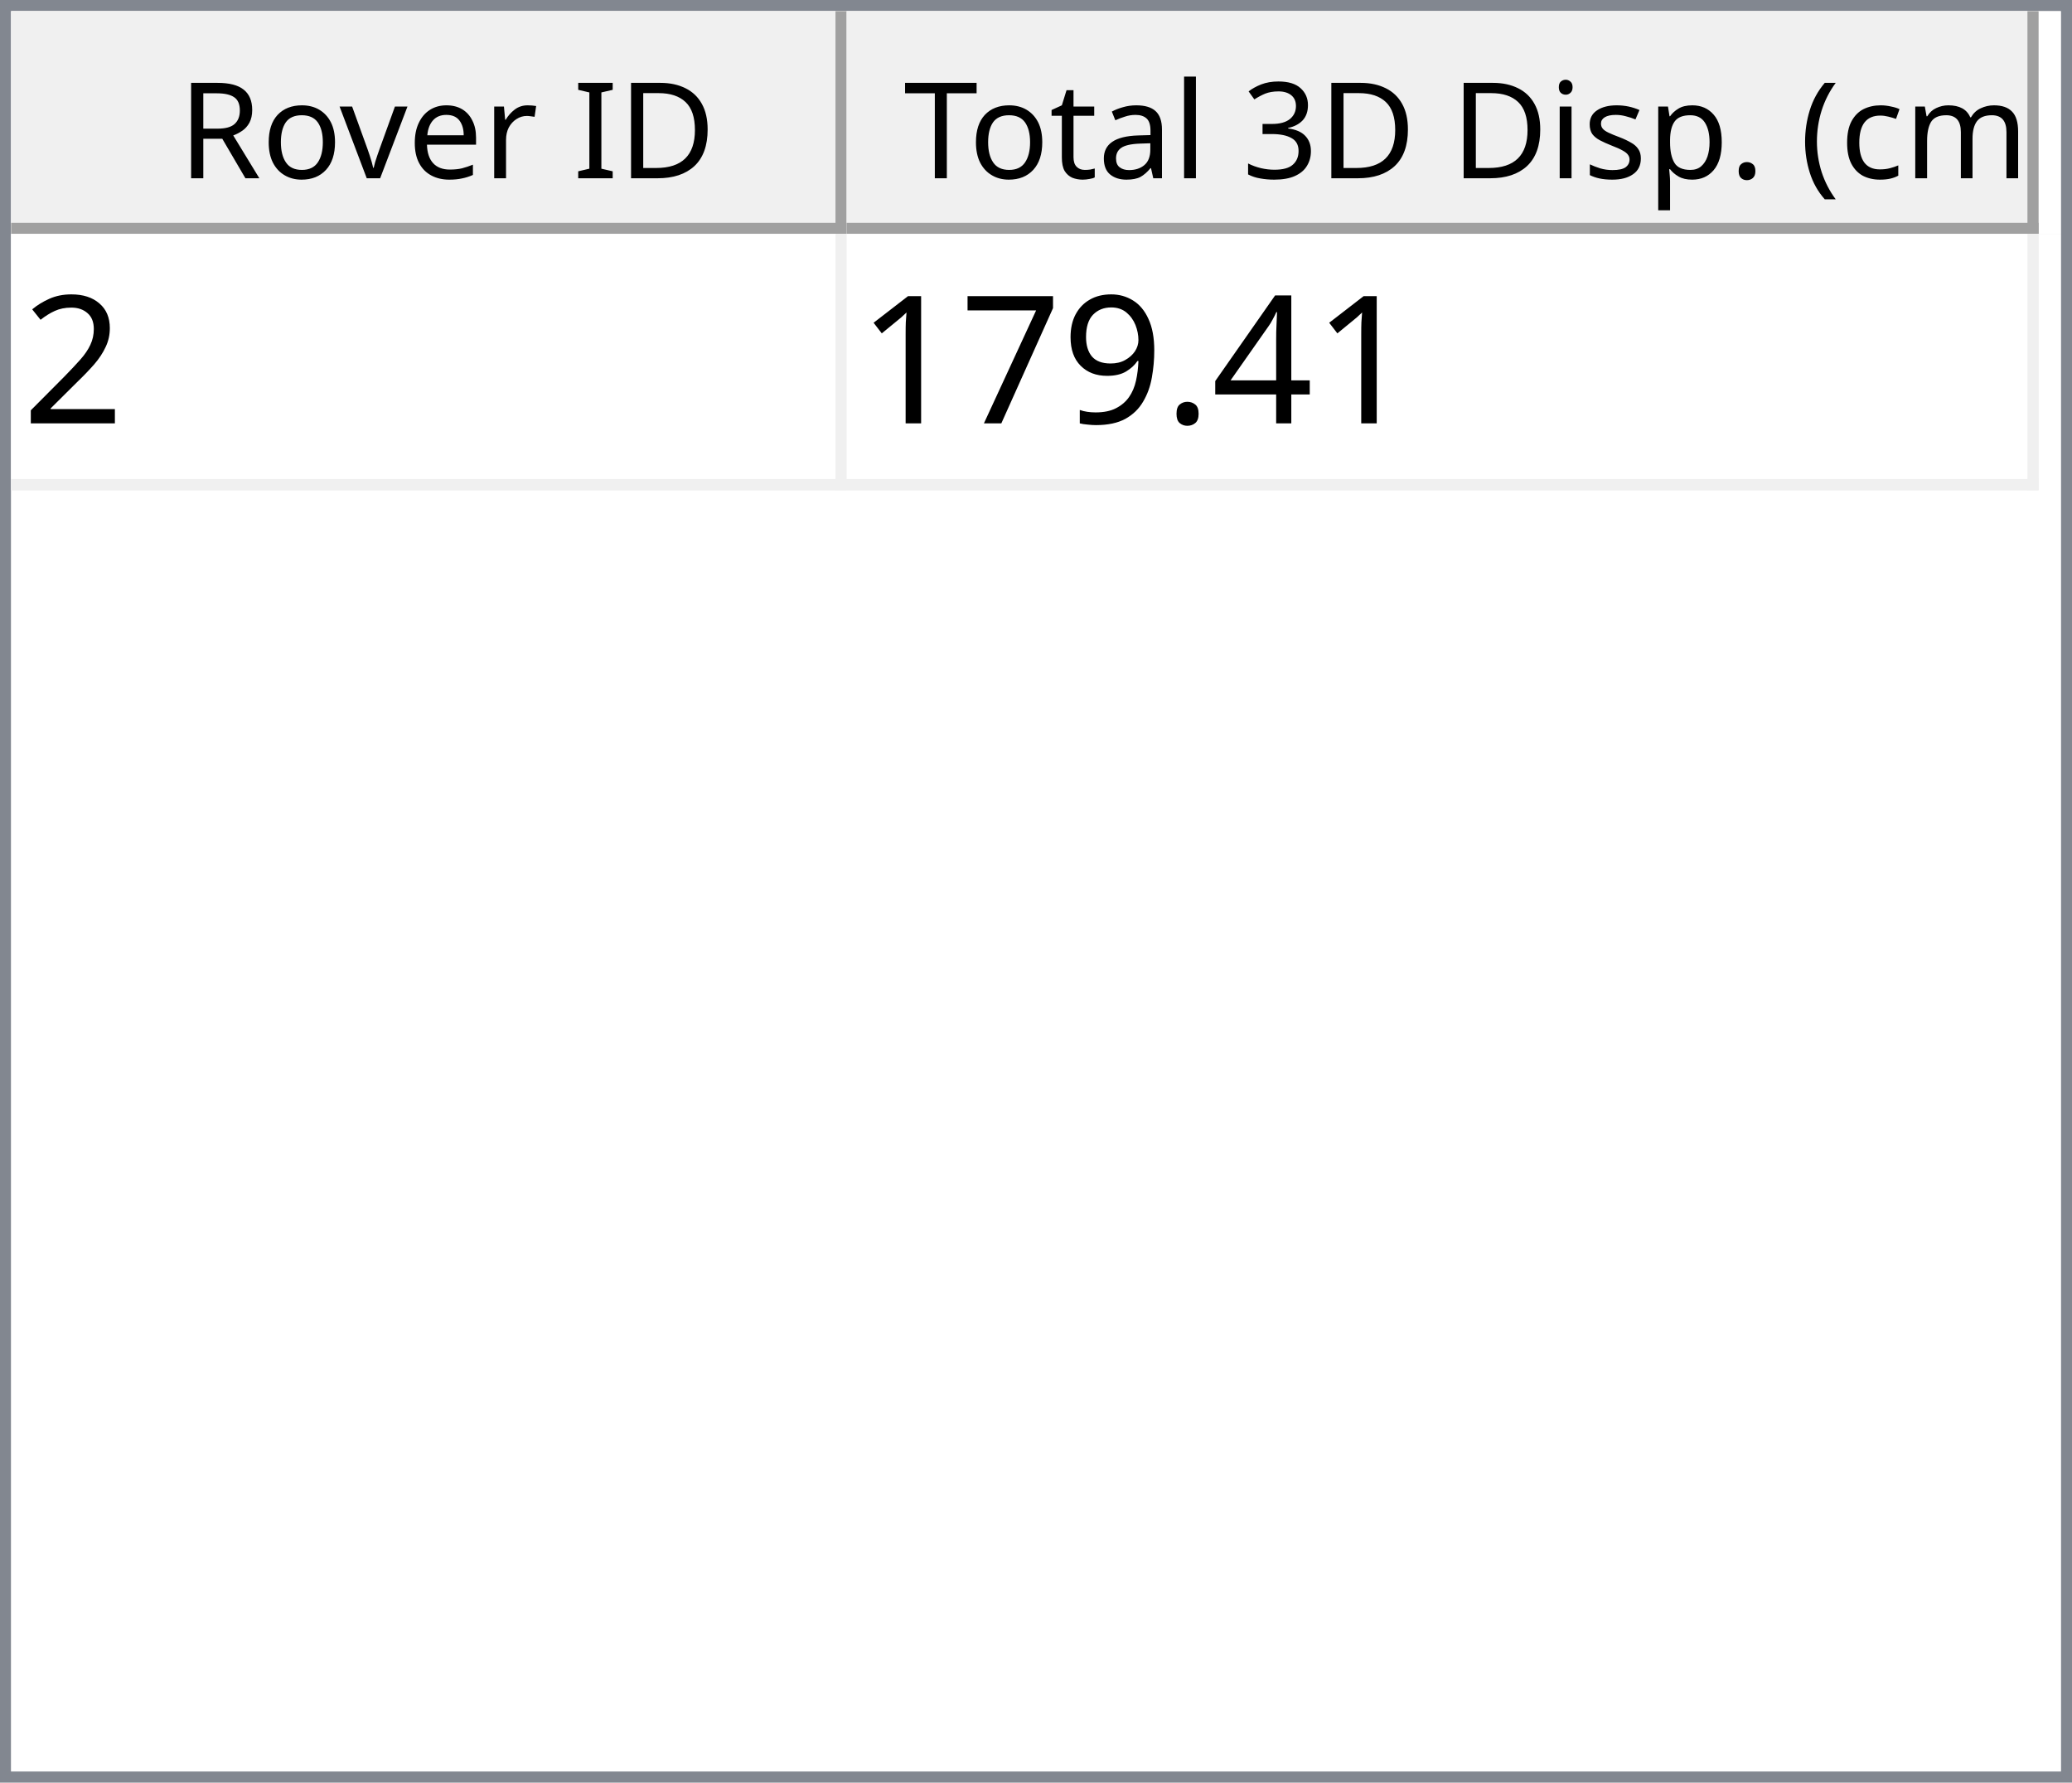
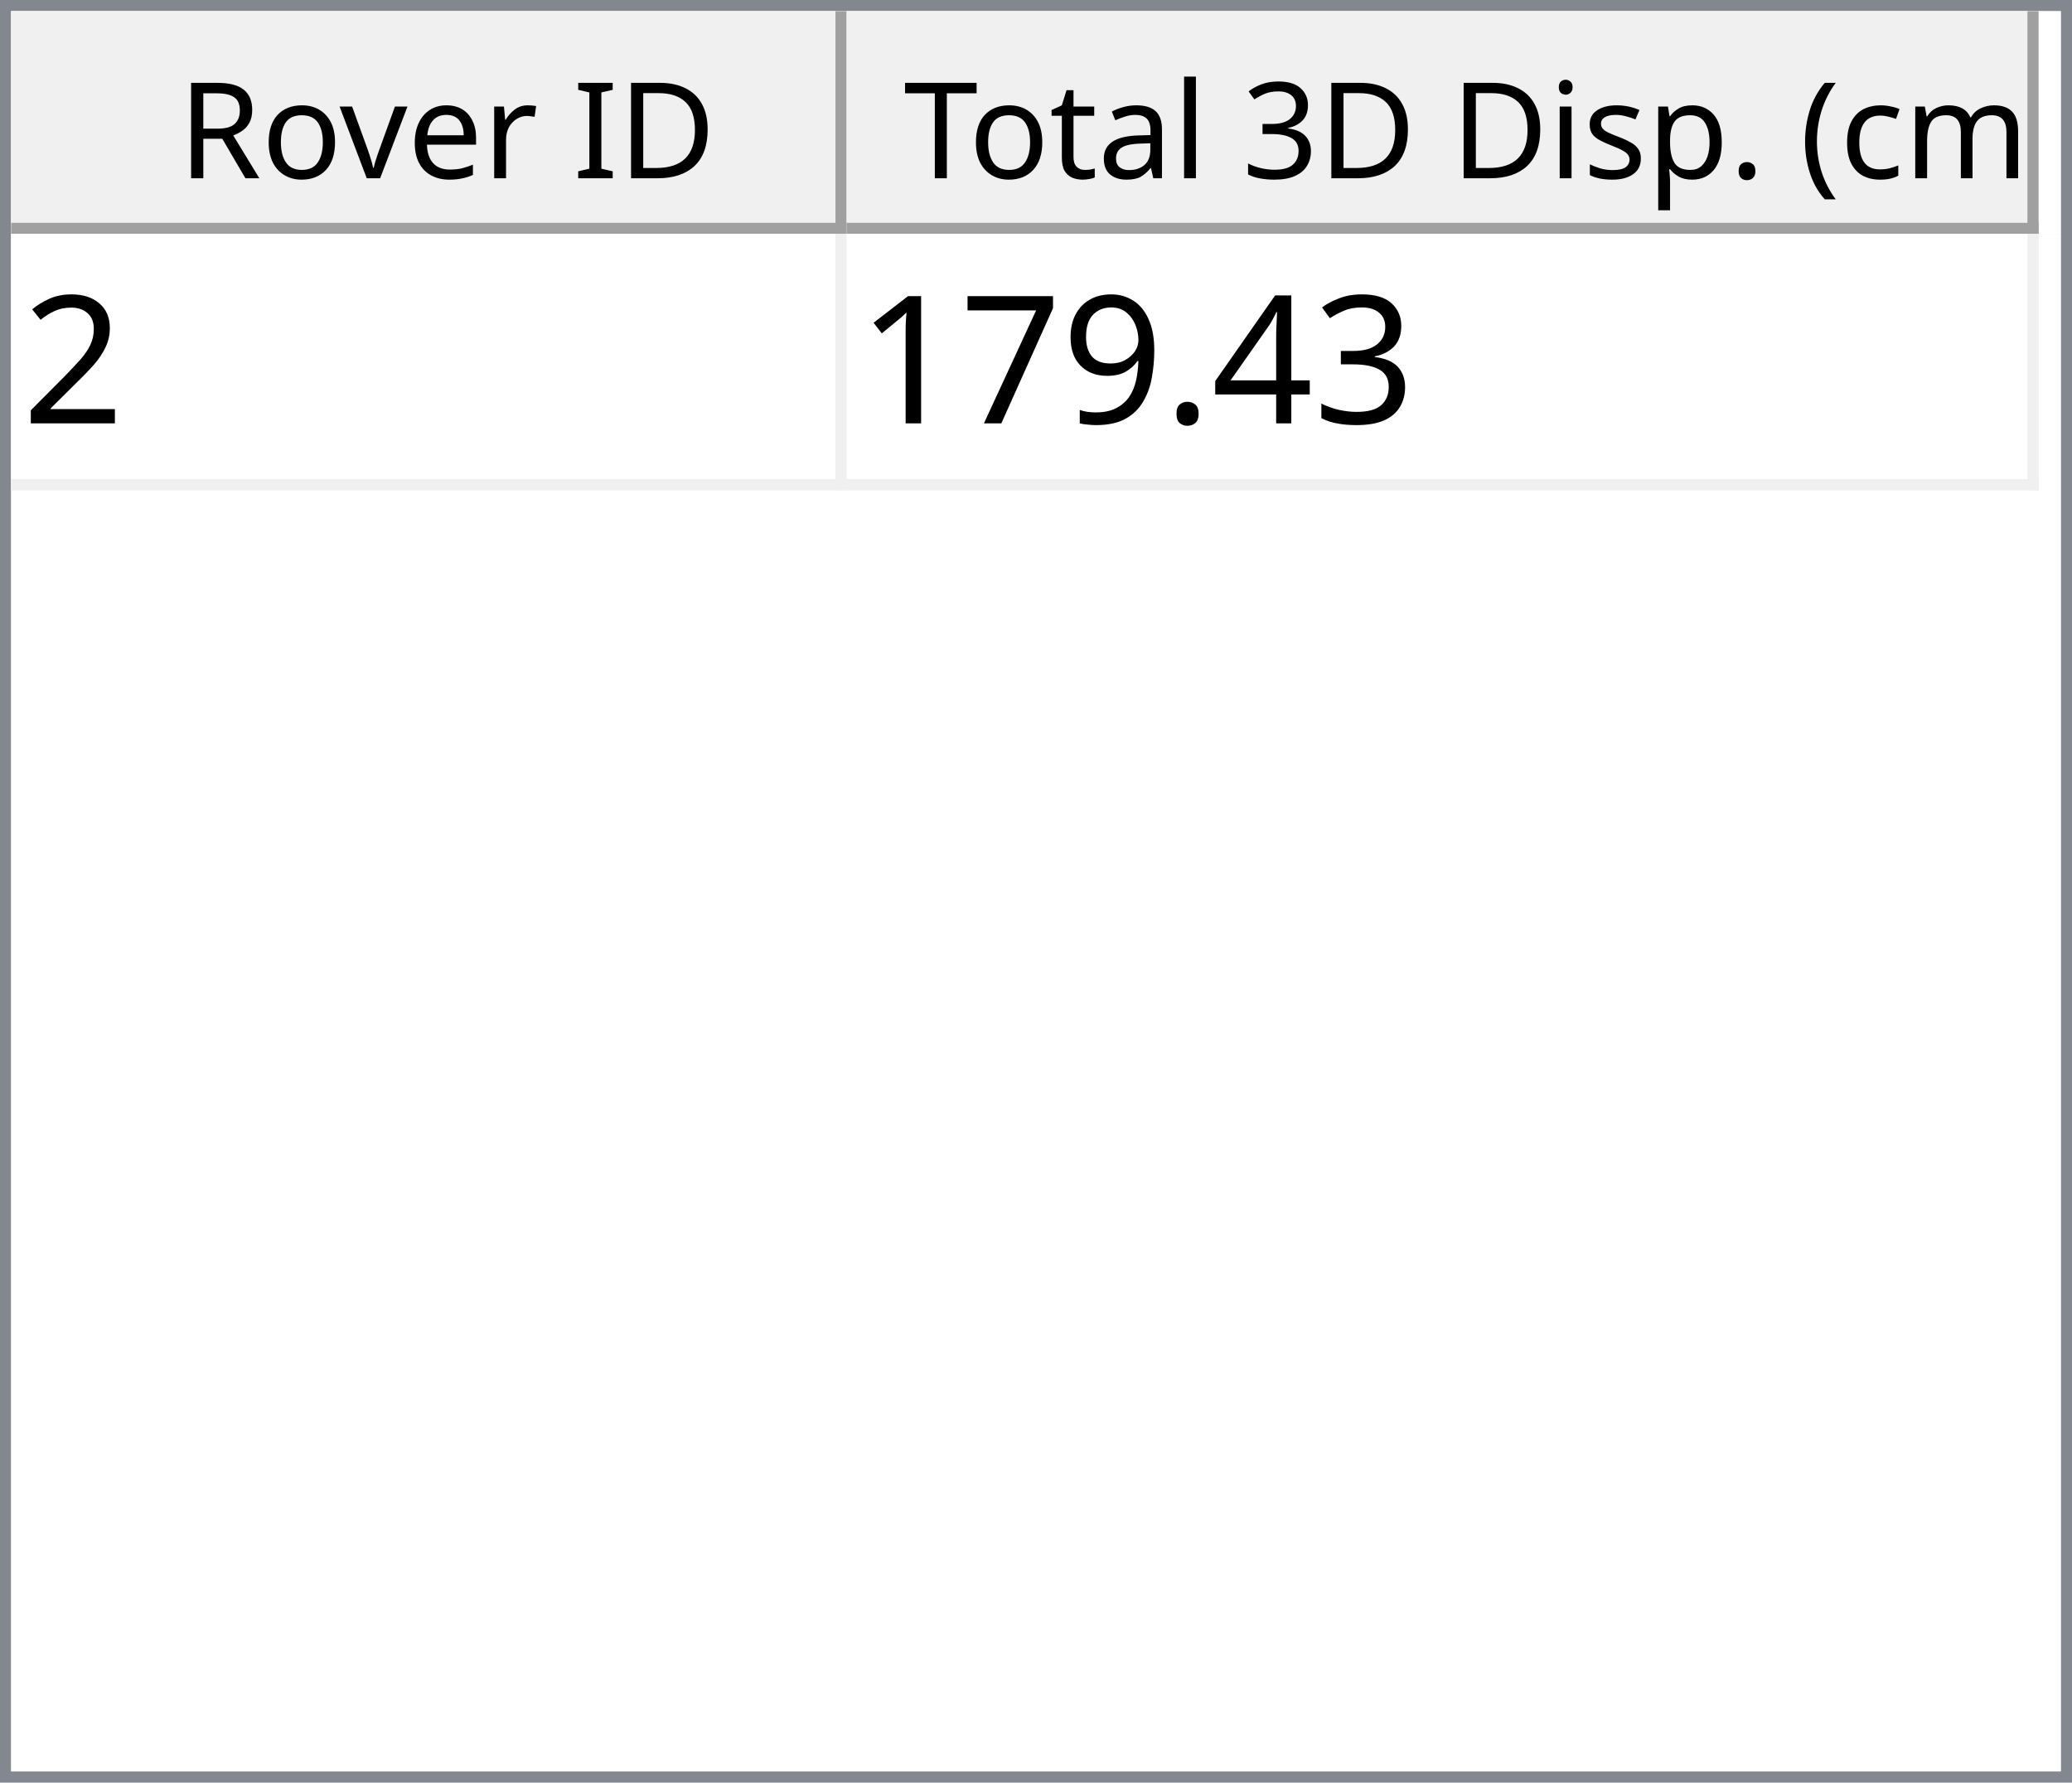
<svg xmlns="http://www.w3.org/2000/svg" style="fill-opacity:1; color-rendering:auto; color-interpolation:auto; text-rendering:auto; stroke:black; stroke-linecap:square; stroke-miterlimit:10; shape-rendering:auto; stroke-opacity:1; fill:black; stroke-dasharray:none; font-weight:normal; stroke-width:1; font-family:'Dialog'; font-style:normal; stroke-linejoin:miter; font-size:12px; stroke-dashoffset:0; image-rendering:auto;" width="186" height="160">
  <defs id="genericDefs" />
  <g>
    <defs id="defs1">
      <clipPath clipPathUnits="userSpaceOnUse" id="clipPath1">
        <path d="M0 0 L186 0 L186 160 L0 160 L0 0 Z" />
      </clipPath>
      <clipPath clipPathUnits="userSpaceOnUse" id="clipPath2">
        <path d="M0 0 L0 160 L186 160 L186 0 Z" />
      </clipPath>
      <clipPath clipPathUnits="userSpaceOnUse" id="clipPath3">
        <path d="M0 0 L0 20 L184 20 L184 0 Z" />
      </clipPath>
      <clipPath clipPathUnits="userSpaceOnUse" id="clipPath4">
        <path d="M0 0 L0 20 L75 20 L75 0 Z" />
      </clipPath>
      <clipPath clipPathUnits="userSpaceOnUse" id="clipPath5">
        <path d="M1 1 L1 19 L74 19 L74 1 Z" />
      </clipPath>
      <clipPath clipPathUnits="userSpaceOnUse" id="clipPath6">
        <path d="M0 0 L0 18 L73 18 L73 0 Z" />
      </clipPath>
      <clipPath clipPathUnits="userSpaceOnUse" id="clipPath7">
        <path d="M-0.5 -0.5 L-0.5 19.5 L74.5 19.5 L74.5 -0.5 Z" />
      </clipPath>
      <clipPath clipPathUnits="userSpaceOnUse" id="clipPath8">
        <path d="M0 0 L0 20 L107 20 L107 0 Z" />
      </clipPath>
      <clipPath clipPathUnits="userSpaceOnUse" id="clipPath9">
        <path d="M1 1 L1 19 L106 19 L106 1 Z" />
      </clipPath>
      <clipPath clipPathUnits="userSpaceOnUse" id="clipPath10">
        <path d="M0 0 L0 18 L105 18 L105 0 Z" />
      </clipPath>
      <clipPath clipPathUnits="userSpaceOnUse" id="clipPath11">
        <path d="M-0.5 -0.5 L-0.5 19.5 L106.5 19.5 L106.5 -0.5 Z" />
      </clipPath>
      <clipPath clipPathUnits="userSpaceOnUse" id="clipPath12">
        <path d="M0 0 L0 138 L184 138 L184 0 Z" />
      </clipPath>
      <clipPath clipPathUnits="userSpaceOnUse" id="clipPath13">
        <path d="M0 0 L0 23 L182 23 L182 0 Z" />
      </clipPath>
      <clipPath clipPathUnits="userSpaceOnUse" id="clipPath14">
        <path d="M-0.5 -0.5 L-0.5 22.5 L181.5 22.5 L181.5 -0.5 Z" />
      </clipPath>
      <clipPath clipPathUnits="userSpaceOnUse" id="clipPath15">
        <path d="M0 0 L0 22 L74 22 L74 0 Z" />
      </clipPath>
      <clipPath clipPathUnits="userSpaceOnUse" id="clipPath16">
        <path d="M0 0 L0 22 L106 22 L106 0 Z" />
      </clipPath>
      <font horiz-adv-x="64.551" id="font1">
        <font-face ascent="107.91" descent="25.098" units-per-em="100" style="font-style:normal; font-family:Segoe UI; font-weight:normal;" />
        <missing-glyph horiz-adv-x="64.551" d="M8.109 0 L8.109 68.266 L56.453 68.266 L56.453 0 L8.109 0 ZM15.328 7.234 L49.219 7.234 L49.219 61.031 L15.328 61.031 L15.328 7.234 Z" />
        <glyph unicode="D" horiz-adv-x="70.117" d="M9.188 0 L9.188 70.016 L28.516 70.016 Q65.531 70.016 65.531 35.891 Q65.531 19.672 55.25 9.836 Q44.969 0 27.734 0 L9.188 0 ZM17.391 62.594 L17.391 7.422 L27.828 7.422 Q41.609 7.422 49.273 14.797 Q56.938 22.172 56.938 35.688 Q56.938 62.594 28.328 62.594 L17.391 62.594 Z" />
        <glyph unicode="I" horiz-adv-x="26.611" d="M17.391 0 L9.188 0 L9.188 70.016 L17.391 70.016 L17.391 0 Z" />
        <glyph unicode=" " horiz-adv-x="27.393" d="" />
        <glyph unicode="r" horiz-adv-x="34.766" d="M34.188 41.891 Q32.078 43.5 28.125 43.5 Q23 43.5 19.555 38.672 Q16.109 33.844 16.109 25.484 L16.109 0 L8.109 0 L8.109 50 L16.109 50 L16.109 39.703 L16.312 39.703 Q18.016 44.969 21.531 47.922 Q25.047 50.875 29.391 50.875 Q32.516 50.875 34.188 50.203 L34.188 41.891 Z" />
        <glyph unicode="e" horiz-adv-x="52.295" d="M48.297 23 L12.984 23 Q13.188 14.656 17.484 10.109 Q21.781 5.562 29.297 5.562 Q37.75 5.562 44.828 11.141 L44.828 3.609 Q38.234 -1.172 27.391 -1.172 Q16.797 -1.172 10.742 5.641 Q4.688 12.453 4.688 24.812 Q4.688 36.469 11.305 43.82 Q17.922 51.172 27.734 51.172 Q37.547 51.172 42.922 44.828 Q48.297 38.484 48.297 27.203 L48.297 23 ZM40.094 29.781 Q40.047 36.719 36.75 40.578 Q33.453 44.438 27.594 44.438 Q21.922 44.438 17.969 40.383 Q14.016 36.328 13.094 29.781 L40.094 29.781 Z" />
        <glyph unicode="v" horiz-adv-x="47.9" d="M47.406 50 L27.484 0 L19.625 0 L0.688 50 L9.469 50 L22.172 13.672 Q23.578 9.672 23.922 6.688 L24.125 6.688 Q24.609 10.453 25.688 13.484 L38.969 50 L47.406 50 Z" />
        <glyph unicode="o" horiz-adv-x="58.594" d="M29 -1.172 Q17.922 -1.172 11.305 5.836 Q4.688 12.844 4.688 24.422 Q4.688 37.016 11.57 44.094 Q18.453 51.172 30.172 51.172 Q41.359 51.172 47.633 44.289 Q53.906 37.406 53.906 25.203 Q53.906 13.234 47.141 6.031 Q40.375 -1.172 29 -1.172 ZM29.594 44.438 Q21.875 44.438 17.383 39.188 Q12.891 33.938 12.891 24.703 Q12.891 15.828 17.43 10.695 Q21.969 5.562 29.594 5.562 Q37.359 5.562 41.531 10.594 Q45.703 15.625 45.703 24.906 Q45.703 34.281 41.531 39.359 Q37.359 44.438 29.594 44.438 Z" />
        <glyph unicode="R" horiz-adv-x="59.814" d="M59.375 0 L49.609 0 L37.891 19.625 Q36.281 22.359 34.766 24.289 Q33.25 26.219 31.664 27.438 Q30.078 28.656 28.25 29.219 Q26.422 29.781 24.125 29.781 L17.391 29.781 L17.391 0 L9.188 0 L9.188 70.016 L30.078 70.016 Q34.672 70.016 38.555 68.867 Q42.438 67.719 45.289 65.375 Q48.141 63.031 49.758 59.547 Q51.375 56.062 51.375 51.375 Q51.375 47.703 50.273 44.656 Q49.172 41.609 47.148 39.211 Q45.125 36.812 42.266 35.133 Q39.406 33.453 35.844 32.516 L35.844 32.328 Q37.594 31.547 38.891 30.547 Q40.188 29.547 41.359 28.18 Q42.531 26.812 43.68 25.078 Q44.828 23.344 46.234 21.047 L59.375 0 ZM17.391 62.594 L17.391 37.203 L28.516 37.203 Q31.594 37.203 34.203 38.133 Q36.812 39.062 38.719 40.797 Q40.625 42.531 41.703 45.047 Q42.781 47.562 42.781 50.688 Q42.781 56.297 39.141 59.445 Q35.5 62.594 28.609 62.594 L17.391 62.594 Z" />
        <glyph unicode=")" horiz-adv-x="30.176" d="M8.297 -15.922 L1.172 -15.922 Q16.406 2.344 16.406 26.812 Q16.406 51.469 1.078 70.016 L8.297 70.016 Q23.531 52.156 23.531 26.703 Q23.531 1.375 8.297 -15.922 Z" />
        <glyph unicode="m" horiz-adv-x="86.133" d="M79.109 0 L71.094 0 L71.094 28.719 Q71.094 37.016 68.531 40.727 Q65.969 44.438 59.906 44.438 Q54.781 44.438 51.195 39.75 Q47.609 35.062 47.609 28.516 L47.609 0 L39.594 0 L39.594 29.688 Q39.594 44.438 28.219 44.438 Q22.953 44.438 19.531 40.016 Q16.109 35.594 16.109 28.516 L16.109 0 L8.109 0 L8.109 50 L16.109 50 L16.109 42.094 L16.312 42.094 Q21.625 51.172 31.844 51.172 Q36.969 51.172 40.773 48.312 Q44.578 45.453 46 40.828 Q51.562 51.172 62.594 51.172 Q79.109 51.172 79.109 30.812 L79.109 0 Z" />
        <glyph unicode="c" horiz-adv-x="46.191" d="M42.188 2.297 Q36.422 -1.172 28.516 -1.172 Q17.828 -1.172 11.258 5.789 Q4.688 12.75 4.688 23.828 Q4.688 36.188 11.766 43.68 Q18.844 51.172 30.672 51.172 Q37.25 51.172 42.281 48.734 L42.281 40.531 Q36.719 44.438 30.375 44.438 Q22.703 44.438 17.797 38.945 Q12.891 33.453 12.891 24.516 Q12.891 15.719 17.508 10.641 Q22.125 5.562 29.891 5.562 Q36.422 5.562 42.188 9.906 L42.188 2.297 Z" />
        <glyph unicode="(" horiz-adv-x="30.176" d="M29.109 -15.922 L21.969 -15.922 Q6.844 1.375 6.844 26.703 Q6.844 52.156 21.969 70.016 L29.203 70.016 Q13.875 51.469 13.875 26.812 Q13.875 2.344 29.109 -15.922 Z" />
        <glyph unicode="." horiz-adv-x="21.68" d="M10.891 -1.078 Q8.641 -1.078 7.055 0.539 Q5.469 2.156 5.469 4.391 Q5.469 6.641 7.055 8.273 Q8.641 9.906 10.891 9.906 Q13.188 9.906 14.797 8.273 Q16.406 6.641 16.406 4.391 Q16.406 2.156 14.797 0.539 Q13.188 -1.078 10.891 -1.078 Z" />
        <glyph unicode="p" horiz-adv-x="58.789" d="M16.312 7.234 L16.109 7.234 L16.109 -23 L8.109 -23 L8.109 50 L16.109 50 L16.109 41.219 L16.312 41.219 Q22.219 51.172 33.594 51.172 Q43.266 51.172 48.688 44.461 Q54.109 37.75 54.109 26.469 Q54.109 13.922 48 6.375 Q41.891 -1.172 31.297 -1.172 Q21.578 -1.172 16.312 7.234 ZM16.109 27.391 L16.109 20.406 Q16.109 14.203 20.141 9.883 Q24.172 5.562 30.375 5.562 Q37.641 5.562 41.773 11.133 Q45.906 16.703 45.906 26.609 Q45.906 34.969 42.047 39.703 Q38.188 44.438 31.594 44.438 Q24.609 44.438 20.359 39.578 Q16.109 34.719 16.109 27.391 Z" />
        <glyph unicode="s" horiz-adv-x="42.432" d="M5.078 1.812 L5.078 10.406 Q11.625 5.562 19.484 5.562 Q30.031 5.562 30.031 12.594 Q30.031 14.594 29.125 15.992 Q28.219 17.391 26.68 18.461 Q25.141 19.531 23.07 20.383 Q21 21.234 18.609 22.172 Q15.281 23.484 12.766 24.828 Q10.25 26.172 8.57 27.859 Q6.891 29.547 6.031 31.695 Q5.172 33.844 5.172 36.719 Q5.172 40.234 6.789 42.945 Q8.406 45.656 11.086 47.484 Q13.766 49.312 17.211 50.242 Q20.656 51.172 24.312 51.172 Q30.812 51.172 35.938 48.922 L35.938 40.828 Q30.422 44.438 23.25 44.438 Q21 44.438 19.195 43.922 Q17.391 43.406 16.094 42.477 Q14.797 41.547 14.086 40.258 Q13.375 38.969 13.375 37.406 Q13.375 35.453 14.086 34.133 Q14.797 32.812 16.164 31.789 Q17.531 30.766 19.484 29.938 Q21.438 29.109 23.922 28.125 Q27.25 26.859 29.883 25.516 Q32.516 24.172 34.375 22.484 Q36.234 20.797 37.234 18.602 Q38.234 16.406 38.234 13.375 Q38.234 9.672 36.602 6.938 Q34.969 4.203 32.234 2.398 Q29.5 0.594 25.93 -0.289 Q22.359 -1.172 18.453 -1.172 Q10.75 -1.172 5.078 1.812 Z" />
        <glyph unicode="i" horiz-adv-x="24.219" d="M12.203 62.703 Q10.062 62.703 8.547 64.164 Q7.031 65.625 7.031 67.875 Q7.031 70.125 8.547 71.609 Q10.062 73.094 12.203 73.094 Q14.406 73.094 15.945 71.609 Q17.484 70.125 17.484 67.875 Q17.484 65.719 15.945 64.211 Q14.406 62.703 12.203 62.703 ZM16.109 0 L8.109 0 L8.109 50 L16.109 50 L16.109 0 Z" />
        <glyph unicode="3" horiz-adv-x="53.906" d="M46.531 19.828 Q46.531 15.094 44.75 11.211 Q42.969 7.328 39.719 4.57 Q36.469 1.812 31.93 0.297 Q27.391 -1.219 21.922 -1.219 Q11.922 -1.219 6 2.594 L6 11.188 Q13.094 5.609 22.219 5.609 Q25.875 5.609 28.828 6.539 Q31.781 7.469 33.906 9.227 Q36.031 10.984 37.18 13.477 Q38.328 15.969 38.328 19.094 Q38.328 32.812 18.797 32.812 L12.984 32.812 L12.984 39.594 L18.5 39.594 Q35.797 39.594 35.797 52.484 Q35.797 64.406 22.609 64.406 Q15.188 64.406 8.688 59.422 L8.688 67.188 Q15.375 71.188 24.609 71.188 Q29 71.188 32.57 69.969 Q36.141 68.75 38.68 66.555 Q41.219 64.359 42.609 61.281 Q44 58.203 44 54.5 Q44 40.672 30.031 36.719 L30.031 36.531 Q33.594 36.141 36.625 34.797 Q39.656 33.453 41.852 31.305 Q44.047 29.156 45.289 26.25 Q46.531 23.344 46.531 19.828 Z" />
        <glyph unicode="l" horiz-adv-x="24.219" d="M16.109 0 L8.109 0 L8.109 74.031 L16.109 74.031 L16.109 0 Z" />
        <glyph unicode="a" horiz-adv-x="50.879" d="M43.891 0 L35.891 0 L35.891 7.812 L35.688 7.812 Q30.469 -1.172 20.312 -1.172 Q12.844 -1.172 8.617 2.781 Q4.391 6.734 4.391 13.281 Q4.391 27.297 20.906 29.594 L35.891 31.688 Q35.891 44.438 25.594 44.438 Q16.547 44.438 9.281 38.281 L9.281 46.484 Q16.656 51.172 26.266 51.172 Q43.891 51.172 43.891 32.516 L43.891 0 ZM35.891 25.297 L23.828 23.641 Q18.266 22.859 15.43 20.875 Q12.594 18.891 12.594 13.875 Q12.594 10.203 15.211 7.883 Q17.828 5.562 22.172 5.562 Q28.125 5.562 32.008 9.742 Q35.891 13.922 35.891 20.312 L35.891 25.297 Z" />
        <glyph unicode="t" horiz-adv-x="33.887" d="M31.297 0.484 Q28.469 -1.078 23.828 -1.078 Q10.688 -1.078 10.688 13.578 L10.688 43.172 L2.094 43.172 L2.094 50 L10.688 50 L10.688 62.203 L18.703 64.797 L18.703 50 L31.297 50 L31.297 43.172 L18.703 43.172 L18.703 14.984 Q18.703 9.969 20.414 7.82 Q22.125 5.672 26.078 5.672 Q29.109 5.672 31.297 7.328 L31.297 0.484 Z" />
        <glyph unicode="T" horiz-adv-x="52.393" d="M50.594 62.594 L30.375 62.594 L30.375 0 L22.172 0 L22.172 62.594 L2 62.594 L2 70.016 L50.594 70.016 L50.594 62.594 Z" />
      </font>
      <font horiz-adv-x="75.0" id="font2">
        <font-face ascent="100.537" descent="21.973" units-per-em="100" style="font-style:normal; font-family:sans-serif; font-weight:normal;" />
        <missing-glyph horiz-adv-x="75.0" d="M12.5 0 L12.5 62.5 L62.5 62.5 L62.5 0 L12.5 0 ZM14.062 1.562 L60.938 1.562 L60.938 60.938 L14.062 60.938 L14.062 1.562 Z" />
        <glyph unicode="2" horiz-adv-x="55.615" d="M50.344 8.453 L50.344 0 L3.031 0 Q2.938 3.172 4.047 6.109 Q5.859 10.938 9.836 15.625 Q13.812 20.312 21.344 26.469 Q33.016 36.031 37.117 41.625 Q41.219 47.219 41.219 52.203 Q41.219 57.422 37.477 61.008 Q33.734 64.594 27.734 64.594 Q21.391 64.594 17.578 60.789 Q13.766 56.984 13.719 50.25 L4.688 51.172 Q5.609 61.281 11.664 66.578 Q17.719 71.875 27.938 71.875 Q38.234 71.875 44.242 66.164 Q50.25 60.453 50.25 52 Q50.25 47.703 48.492 43.555 Q46.734 39.406 42.656 34.812 Q38.578 30.219 29.109 22.219 Q21.188 15.578 18.945 13.211 Q16.703 10.844 15.234 8.453 L50.344 8.453 Z" />
+         <glyph unicode="3" horiz-adv-x="55.615" d="M4.203 18.891 L12.984 20.062 Q14.5 12.594 18.141 9.297 Q21.781 6 27 6 Q33.203 6 37.477 10.297 Q41.75 14.594 41.75 20.953 Q41.75 27 37.797 30.93 Q33.844 34.859 27.734 34.859 Q25.25 34.859 21.531 33.891 L22.516 41.609 Q23.391 41.5 23.922 41.5 Q29.547 41.5 34.039 44.43 Q38.531 47.359 38.531 53.469 Q38.531 58.297 35.258 61.477 Q31.984 64.656 26.812 64.656 Q21.688 64.656 18.266 61.43 Q14.844 58.203 13.875 51.766 L5.078 53.328 Q6.688 62.156 12.398 67.016 Q18.109 71.875 26.609 71.875 Q32.469 71.875 37.398 69.359 Q42.328 66.844 44.945 62.5 Q47.562 58.156 47.562 53.266 Q47.562 48.641 45.07 44.828 Q42.578 41.016 37.703 38.766 Q44.047 37.312 47.562 32.695 Q51.078 28.078 51.078 21.141 Q51.078 11.766 44.242 5.25 Q37.406 -1.266 26.953 -1.266 Q17.531 -1.266 11.305 4.352 Q5.078 9.969 4.203 18.891 Z" />
        <glyph unicode="4" horiz-adv-x="55.615" d="M32.328 0 L32.328 17.141 L1.266 17.141 L1.266 25.203 L33.938 71.578 L41.109 71.578 L41.109 25.203 L50.781 25.203 L50.781 17.141 L41.109 17.141 L41.109 0 L32.328 0 ZM32.328 25.203 L32.328 57.469 L9.906 25.203 L32.328 25.203 Z" />
        <glyph unicode="." horiz-adv-x="27.783" d="M9.078 0 L9.078 10.016 L19.094 10.016 L19.094 0 L9.078 0 Z" />
        <glyph unicode="9" horiz-adv-x="55.615" d="M5.469 16.547 L13.922 17.328 Q14.984 11.375 18.016 8.688 Q21.047 6 25.781 6 Q29.828 6 32.883 7.859 Q35.938 9.719 37.891 12.82 Q39.844 15.922 41.164 21.195 Q42.484 26.469 42.484 31.938 Q42.484 32.516 42.438 33.688 Q39.797 29.5 35.234 26.883 Q30.672 24.266 25.344 24.266 Q16.453 24.266 10.305 30.711 Q4.156 37.156 4.156 47.703 Q4.156 58.594 10.578 65.234 Q17 71.875 26.656 71.875 Q33.641 71.875 39.43 68.117 Q45.219 64.359 48.219 57.398 Q51.219 50.438 51.219 37.25 Q51.219 23.531 48.242 15.406 Q45.266 7.281 39.383 3.031 Q33.5 -1.219 25.594 -1.219 Q17.188 -1.219 11.867 3.445 Q6.547 8.109 5.469 16.547 ZM41.453 48.141 Q41.453 55.719 37.43 60.156 Q33.406 64.594 27.734 64.594 Q21.875 64.594 17.531 59.812 Q13.188 55.031 13.188 47.406 Q13.188 40.578 17.312 36.305 Q21.438 32.031 27.484 32.031 Q33.594 32.031 37.523 36.305 Q41.453 40.578 41.453 48.141 Z" />
        <glyph unicode="7" horiz-adv-x="55.615" d="M4.734 62.203 L4.734 70.656 L51.078 70.656 L51.078 63.812 Q44.234 56.547 37.523 44.484 Q30.812 32.422 27.156 19.672 Q24.516 10.688 23.781 0 L14.75 0 Q14.891 8.453 18.062 20.414 Q21.234 32.375 27.172 43.484 Q33.109 54.594 39.797 62.203 L4.734 62.203 Z" />
        <glyph unicode="1" horiz-adv-x="55.615" d="M37.25 0 L28.469 0 L28.469 56 Q25.297 52.984 20.141 49.953 Q14.984 46.922 10.891 45.406 L10.891 53.906 Q18.266 57.375 23.781 62.305 Q29.297 67.234 31.594 71.875 L37.25 71.875 L37.25 0 Z" />
      </font>
    </defs>
    <g style="fill:white; stroke:white;">
      <rect x="0" y="0" width="186" style="clip-path:url(#clipPath1); stroke:none;" height="160" />
    </g>
    <g style="fill:white; text-rendering:optimizeSpeed; color-rendering:optimizeSpeed; image-rendering:optimizeSpeed; shape-rendering:crispEdges; stroke:white; color-interpolation:sRGB;">
      <rect x="0" width="186" height="160" y="0" style="stroke:none;" />
      <path style="stroke:none;" d="M0 160 L186 160 L186 0 L0 0 Z" />
    </g>
    <g style="fill:rgb(240,240,240); font-family:'Segoe UI'; stroke:rgb(240,240,240);">
      <rect x="0" y="0" width="186" style="clip-path:url(#clipPath2); stroke:none;" height="160" />
    </g>
    <g style="fill:rgb(130,135,144); font-family:'Segoe UI'; stroke:rgb(130,135,144);">
      <path d="M0 0 L186 0 L186 160 L0 160 L0 0 ZM1 1 L185 1 L185 159 L1 159 L1 1 Z" style="fill-rule:evenodd; clip-path:url(#clipPath2); stroke:none;" />
    </g>
    <g style="fill:white; font-family:'Segoe UI'; stroke:white;" transform="translate(1,1)">
      <rect x="0" y="0" width="184" style="clip-path:url(#clipPath3); stroke:none;" height="20" />
    </g>
    <g style="fill:rgb(240,240,240); font-family:'Segoe UI'; stroke:rgb(240,240,240);" transform="translate(1,1)">
      <rect x="0" y="0" width="75" style="clip-path:url(#clipPath4); stroke:none;" height="20" />
    </g>
    <g style="font-family:'Segoe UI';" transform="translate(2,2)">
      <text x="14" xml:space="preserve" y="14" style="clip-path:url(#clipPath6); stroke:none;">Rover ID</text>
    </g>
    <g style="fill:rgb(160,160,160); font-family:'Segoe UI'; stroke:rgb(160,160,160); stroke-linejoin:bevel;" transform="translate(1.5,1.5)">
      <line x1="74" x2="74" y1="0" style="fill:none; clip-path:url(#clipPath7);" y2="19" />
    </g>
    <g style="fill:rgb(160,160,160); font-family:'Segoe UI'; stroke:rgb(160,160,160); stroke-linejoin:bevel;" transform="matrix(1,0,0,1,1,1) translate(0.5,0.5)">
      <line x1="0" x2="74" y1="19" style="fill:none; clip-path:url(#clipPath7);" y2="19" />
    </g>
    <g style="fill:rgb(240,240,240); font-family:'Segoe UI'; stroke:rgb(240,240,240);" transform="translate(76,1)">
      <rect x="0" y="0" width="107" style="clip-path:url(#clipPath8); stroke:none;" height="20" />
    </g>
    <g style="font-family:'Segoe UI';" transform="translate(77,2)">
      <text x="1" xml:space="preserve" y="14" style="clip-path:url(#clipPath10); stroke:none;"> Total 3D Disp. (cm)</text>
    </g>
    <g style="fill:rgb(160,160,160); font-family:'Segoe UI'; stroke:rgb(160,160,160); stroke-linejoin:bevel;" transform="translate(76.5,1.5)">
      <line x1="106" x2="106" y1="0" style="fill:none; clip-path:url(#clipPath11);" y2="19" />
    </g>
    <g style="fill:rgb(160,160,160); font-family:'Segoe UI'; stroke:rgb(160,160,160); stroke-linejoin:bevel;" transform="matrix(1,0,0,1,76,1) translate(0.5,0.5)">
      <line x1="0" x2="106" y1="19" style="fill:none; clip-path:url(#clipPath11);" y2="19" />
    </g>
    <g style="fill:white; font-family:'Segoe UI'; stroke:white;" transform="translate(1,21)">
      <rect x="0" y="0" width="184" style="clip-path:url(#clipPath12); stroke:none;" height="138" />
    </g>
    <g style="fill:rgb(240,240,240); font-size:16px; font-family:sans-serif; stroke:rgb(240,240,240);" transform="translate(1,21)">
      <rect x="0" y="0" width="182" style="clip-path:url(#clipPath13); stroke:none;" height="23" />
      <line transform="translate(0.5,0.5)" x1="0" x2="181" y1="22" style="clip-path:url(#clipPath14); fill:none; stroke-linejoin:bevel;" y2="22" />
    </g>
    <g transform="matrix(1,0,0,1,1,21) translate(0.5,0.5)" style="fill:rgb(240,240,240); font-size:16px; font-family:sans-serif; stroke:rgb(240,240,240); stroke-linejoin:bevel;">
      <line x1="74" x2="74" y1="0" style="fill:none; clip-path:url(#clipPath14);" y2="22" />
    </g>
    <g transform="matrix(1,0,0,1,1,21) translate(0.5,0.5)" style="fill:rgb(240,240,240); font-size:16px; font-family:sans-serif; stroke:rgb(240,240,240); stroke-linejoin:bevel;">
      <line x1="181" x2="181" y1="0" style="fill:none; clip-path:url(#clipPath14);" y2="22" />
    </g>
    <g style="fill:white; font-size:16px; font-family:sans-serif; stroke:white;" transform="matrix(1,0,0,1,1,21)">
      <rect x="0" y="0" width="74" style="clip-path:url(#clipPath15); stroke:none;" height="22" />
      <text x="1" y="17" style="fill:black; clip-path:url(#clipPath15); stroke:none;" xml:space="preserve">2</text>
    </g>
    <g style="fill:white; font-size:16px; font-family:sans-serif; stroke:white;" transform="matrix(1,0,0,1,1,21) translate(75,0)">
      <rect x="0" y="0" width="106" style="clip-path:url(#clipPath16); stroke:none;" height="22" />
-       <text x="1" y="17" style="fill:black; clip-path:url(#clipPath16); stroke:none;" xml:space="preserve">179.41</text>
+       <text x="1" y="17" style="fill:black; clip-path:url(#clipPath16); stroke:none;" xml:space="preserve">179.43</text>
    </g>
  </g>
</svg>
